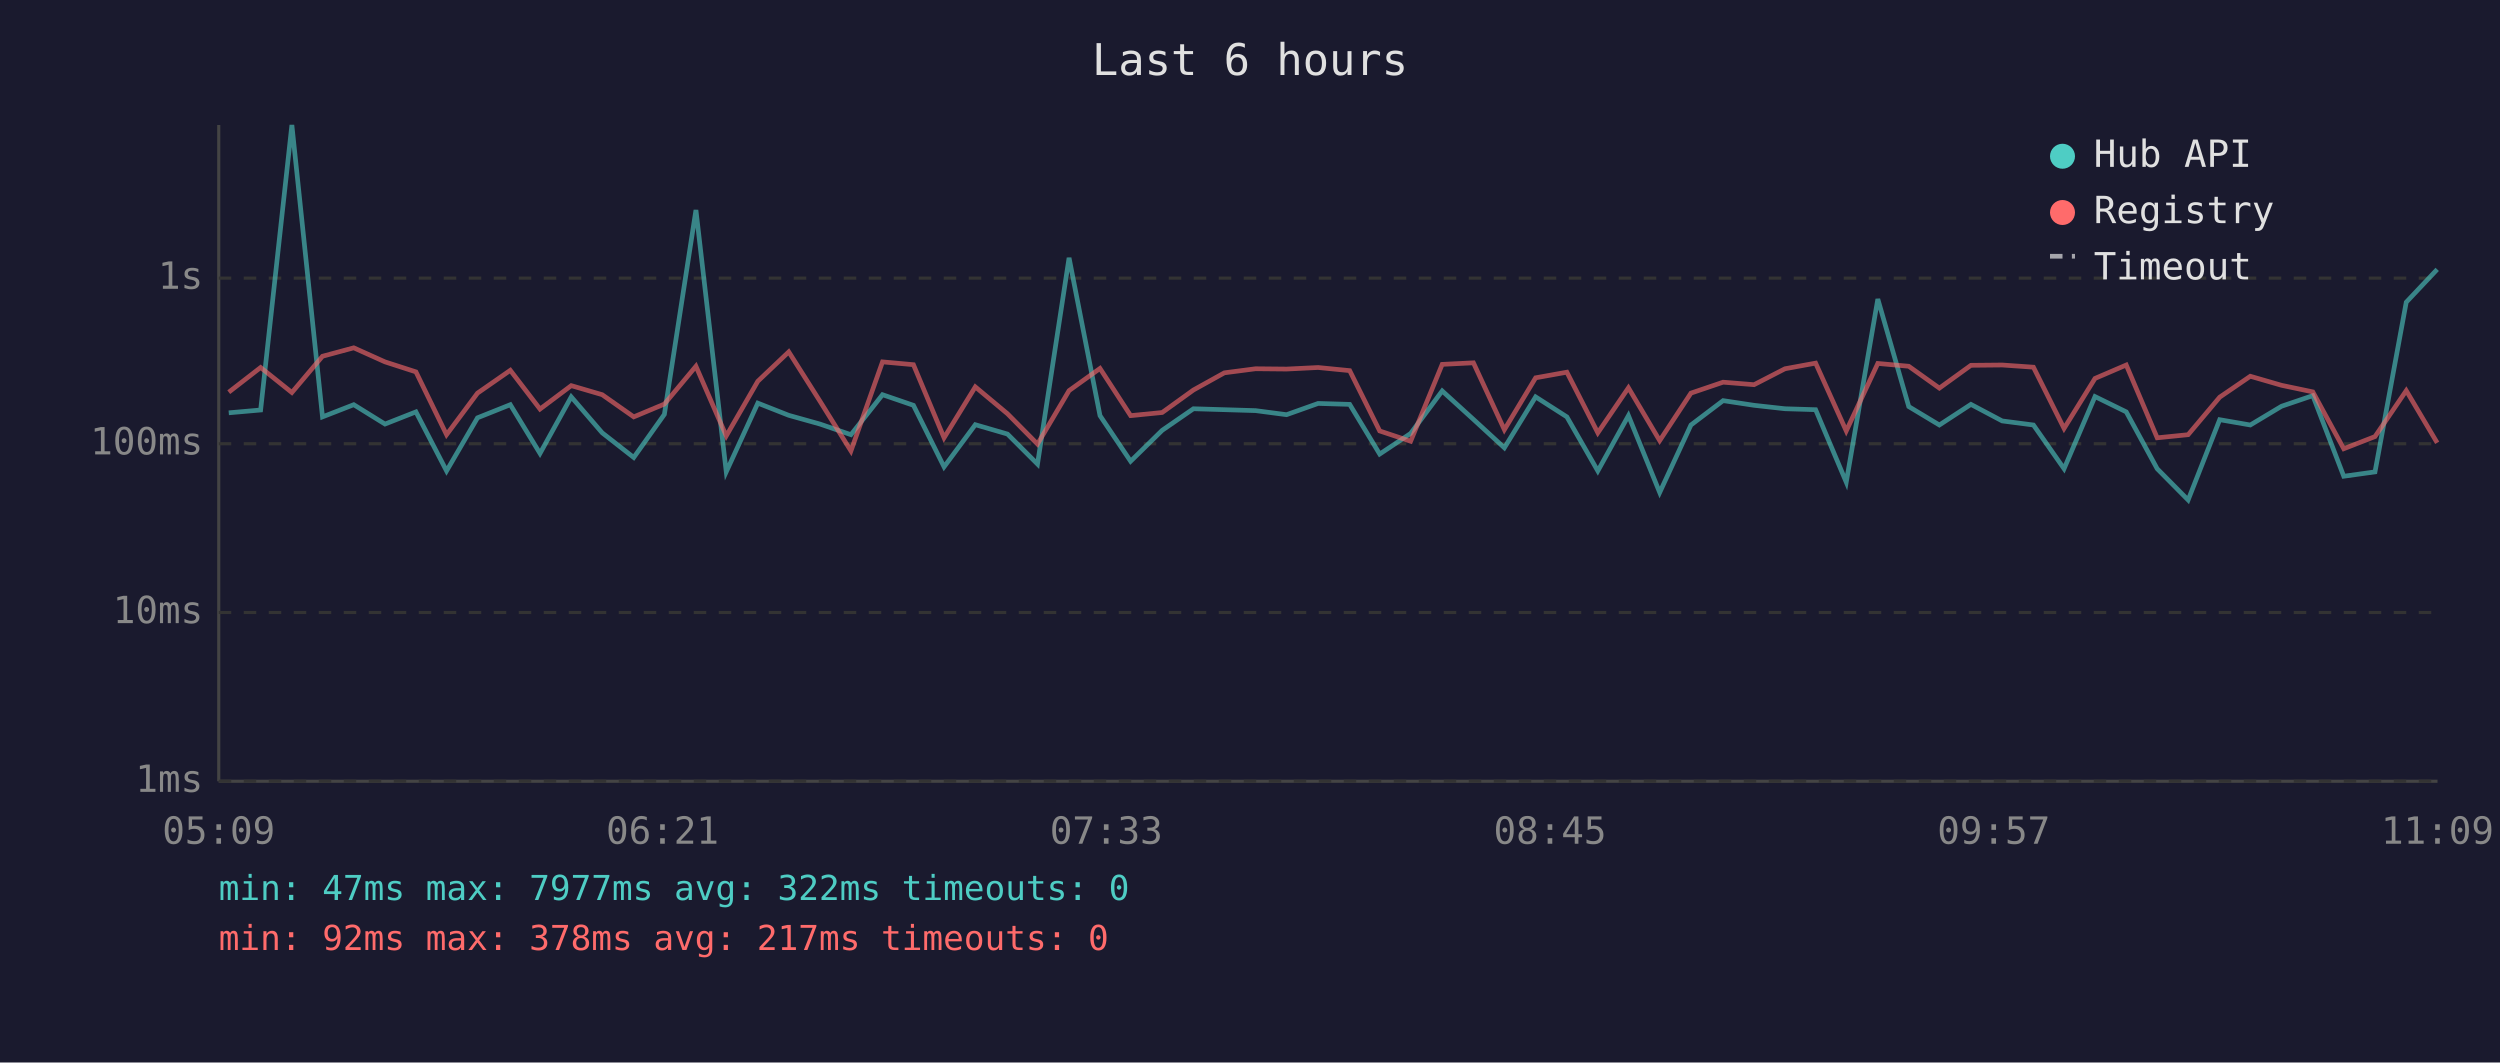
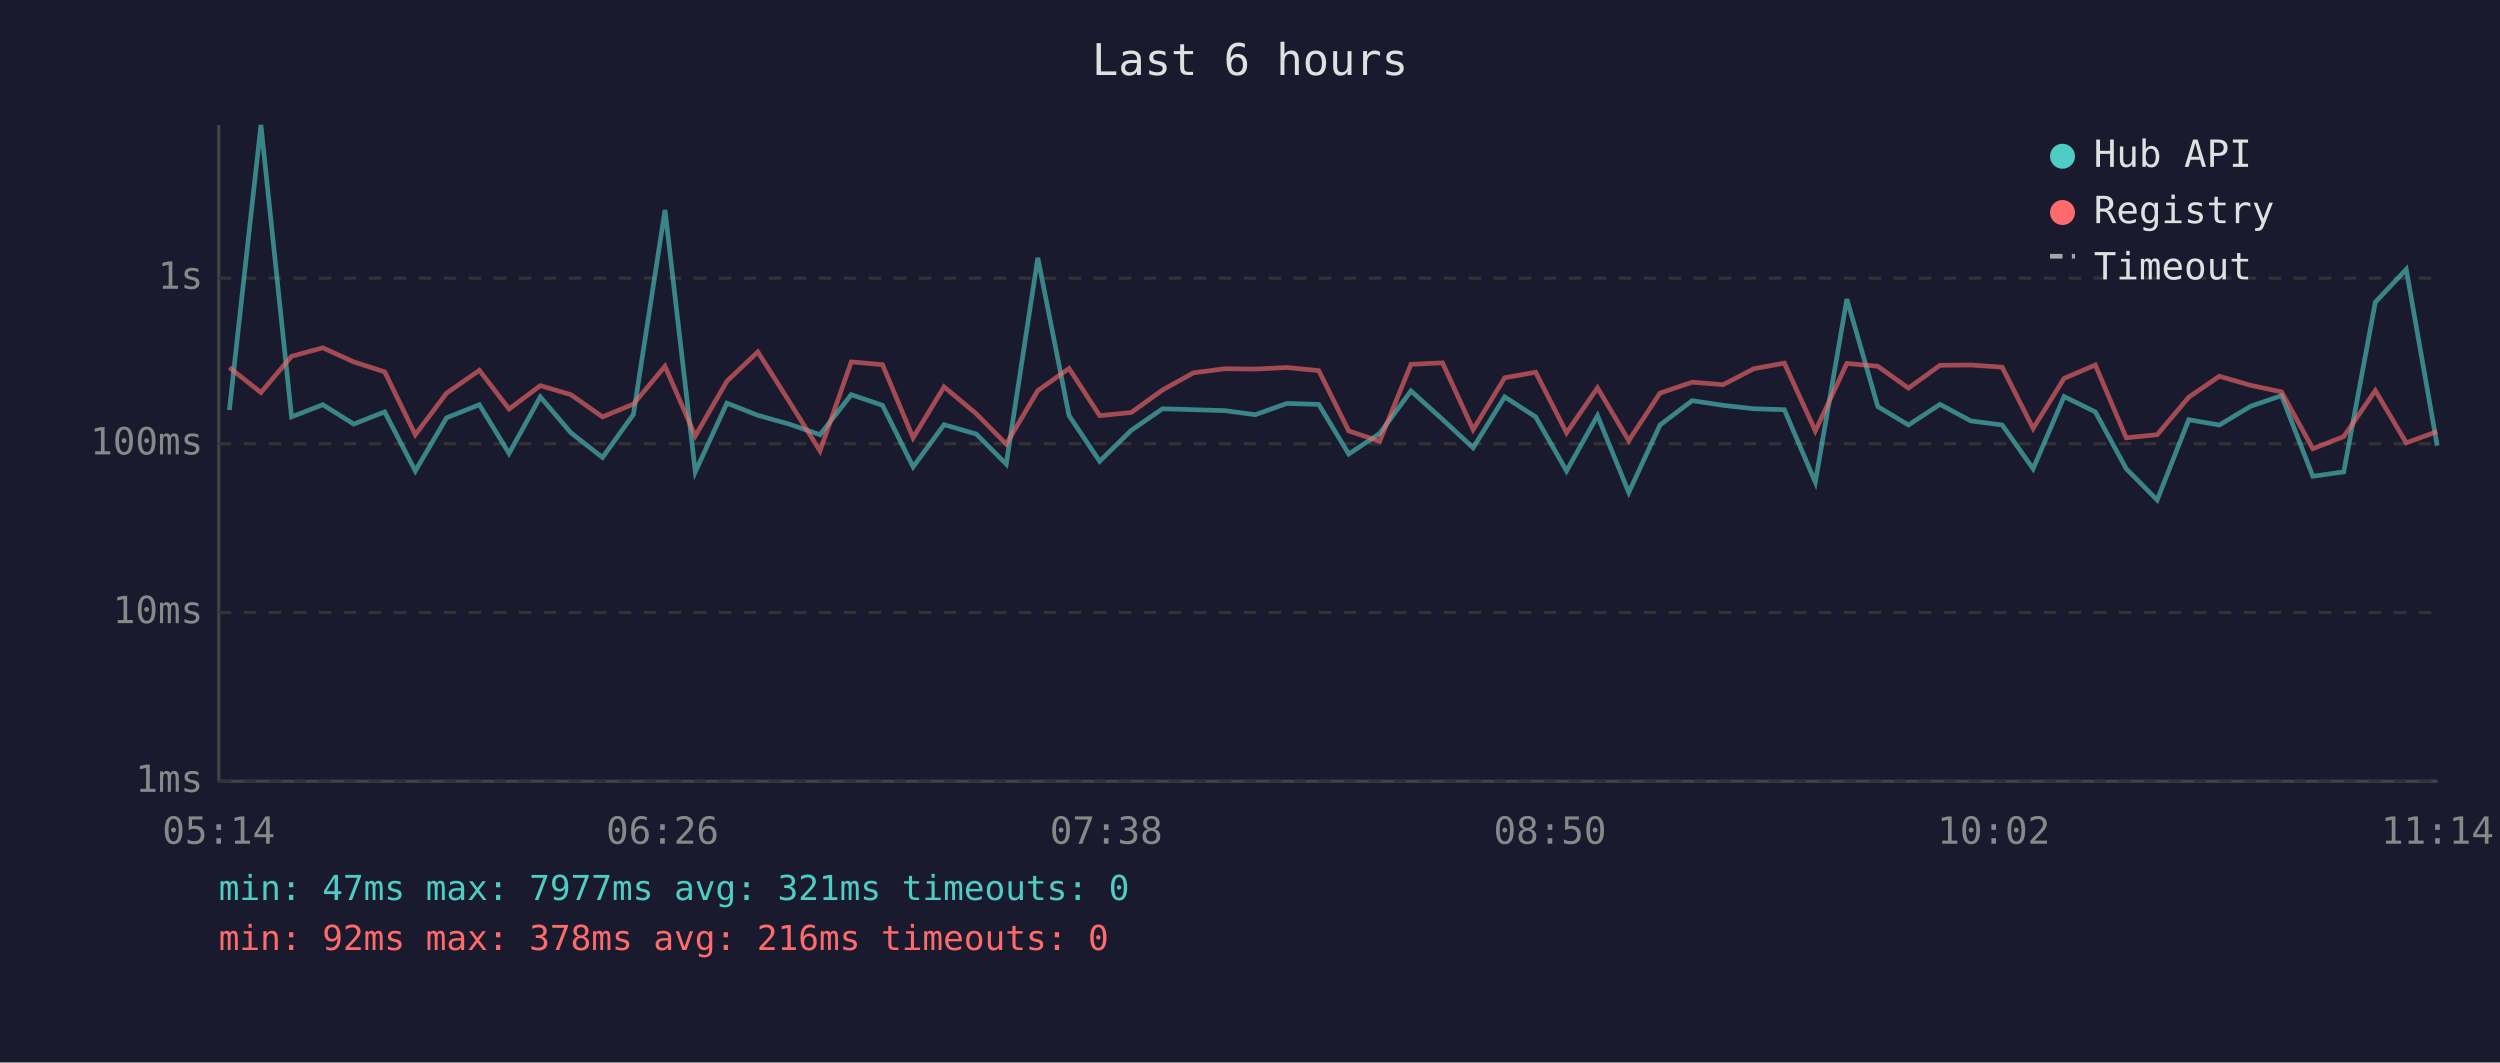
<svg xmlns="http://www.w3.org/2000/svg" viewBox="0 0 800 340" font-family="monospace" font-size="12">
  <rect width="800" height="340" fill="#1a1a2e" />
  <text x="400" y="24" fill="#e0e0e0" font-size="14" text-anchor="middle">Last 6 hours</text>
  <line x1="70" y1="40" x2="70" y2="250" stroke="#444" stroke-width="1" />
  <line x1="70" y1="250" x2="780" y2="250" stroke="#444" stroke-width="1" />
  <line x1="70" y1="250" x2="780" y2="250" stroke="#333" stroke-width="1" stroke-dasharray="4" />
  <text x="65" y="250" fill="#888" text-anchor="end" dominant-baseline="middle">1ms</text>
  <line x1="70" y1="196" x2="780" y2="196" stroke="#333" stroke-width="1" stroke-dasharray="4" />
  <text x="65" y="196" fill="#888" text-anchor="end" dominant-baseline="middle">10ms</text>
  <line x1="70" y1="142" x2="780" y2="142" stroke="#333" stroke-width="1" stroke-dasharray="4" />
  <text x="65" y="142" fill="#888" text-anchor="end" dominant-baseline="middle">100ms</text>
  <line x1="70" y1="89" x2="780" y2="89" stroke="#333" stroke-width="1" stroke-dasharray="4" />
  <text x="65" y="89" fill="#888" text-anchor="end" dominant-baseline="middle">1s</text>
-   <text x="70" y="270" fill="#888" text-anchor="middle">05:09</text>
-   <text x="212" y="270" fill="#888" text-anchor="middle">06:21</text>
-   <text x="354" y="270" fill="#888" text-anchor="middle">07:33</text>
-   <text x="496" y="270" fill="#888" text-anchor="middle">08:45</text>
-   <text x="638" y="270" fill="#888" text-anchor="middle">09:57</text>
-   <text x="780" y="270" fill="#888" text-anchor="middle">11:09</text>
-   <polyline points="73.2,132.1 83.4,131.2 93.4,40.0 103.2,133.4 113.2,129.5 123.2,135.7 133.1,131.8 142.9,150.7 152.8,133.7 163.3,129.5 172.8,145.1 182.8,127.0 192.7,138.5 202.8,146.4 212.6,132.6 222.7,67.2 232.4,151.0 242.5,129.0 252.4,132.9 262.4,135.7 272.3,139.1 282.4,126.3 292.3,129.7 302.1,149.4 312.1,135.9 322.4,138.9 332.0,148.5 342.1,82.5 352.0,133.0 361.8,147.6 371.9,137.7 381.9,130.8 391.8,131.1 401.8,131.4 411.7,132.7 421.8,129.1 431.9,129.4 441.5,145.3 451.4,138.7 461.5,125.1 471.5,134.2 481.4,143.3 491.4,127.0 501.4,133.4 511.3,150.7 521.1,133.0 531.1,157.6 541.1,136.0 551.4,128.2 561.3,129.7 571.2,130.8 581.0,131.1 590.8,154.3 600.9,95.7 610.8,130.1 620.6,136.0 630.7,129.4 640.7,134.7 650.7,136.0 660.5,150.0 670.4,126.9 680.4,131.8 690.3,150.0 700.2,160.0 710.3,134.3 720.1,136.0 730.1,130.0 740.1,126.6 750.0,152.4 760.0,151.0 770.0,96.7 779.9,86.2" fill="none" stroke="#4ecdc4" stroke-width="1.5" opacity="0.6" />
-   <polyline points="73.2,125.5 83.4,117.6 93.4,125.6 103.2,114.0 113.2,111.3 123.2,115.8 133.1,119.0 142.9,139.1 152.8,125.8 163.3,118.5 172.8,130.9 182.8,123.4 192.7,126.3 202.8,133.4 212.6,129.3 222.7,117.2 232.4,139.5 242.5,122.0 252.4,112.6 262.4,128.4 272.3,144.3 282.4,115.8 292.3,116.7 302.1,140.1 312.1,123.8 322.4,132.4 332.0,142.1 342.1,125.0 352.0,117.9 361.8,133.0 371.9,132.0 381.9,124.8 391.8,119.3 401.8,118.0 411.7,118.1 421.8,117.6 431.9,118.6 441.5,137.9 451.4,141.2 461.5,116.6 471.5,116.1 481.4,137.5 491.4,120.9 501.4,119.1 511.3,138.5 521.1,124.1 531.1,141.0 541.1,125.8 551.4,122.3 561.3,123.1 571.2,118.0 581.0,116.2 590.8,137.9 600.9,116.3 610.8,117.2 620.6,124.2 630.7,116.9 640.7,116.8 650.7,117.5 660.5,137.1 670.4,121.1 680.4,116.8 690.3,140.1 700.2,139.1 710.3,127.1 720.1,120.4 730.1,123.3 740.1,125.4 750.0,143.6 760.0,139.7 770.0,125.0 779.9,141.7" fill="none" stroke="#ff6b6b" stroke-width="1.5" opacity="0.6" />
+   <text x="70" y="270" fill="#888" text-anchor="middle">05:14</text>
+   <text x="212" y="270" fill="#888" text-anchor="middle">06:26</text>
+   <text x="354" y="270" fill="#888" text-anchor="middle">07:38</text>
+   <text x="496" y="270" fill="#888" text-anchor="middle">08:50</text>
+   <text x="638" y="270" fill="#888" text-anchor="middle">10:02</text>
+   <text x="780" y="270" fill="#888" text-anchor="middle">11:14</text>
+   <polyline points="73.4,131.2 83.5,40.0 93.3,133.4 103.3,129.5 113.2,135.7 123.1,131.8 132.9,150.7 142.9,133.7 153.4,129.5 162.9,145.1 172.9,127.0 182.7,138.5 192.8,146.4 202.7,132.6 212.8,67.2 222.5,151.0 232.6,129.0 242.5,132.9 252.5,135.7 262.4,139.1 272.4,126.3 282.4,129.7 292.2,149.4 302.1,135.9 312.4,138.9 322.0,148.5 332.1,82.5 342.1,133.0 351.9,147.6 362.0,137.7 372.0,130.8 381.9,131.1 391.9,131.4 401.7,132.7 411.8,129.1 422.0,129.4 431.6,145.3 441.5,138.7 451.5,125.1 461.6,134.2 471.4,143.3 481.5,127.0 491.4,133.4 501.3,150.7 511.2,133.0 521.2,157.6 531.2,136.0 541.5,128.2 551.4,129.7 561.2,130.8 571.0,131.1 580.9,154.3 591.0,95.7 600.9,130.1 610.7,136.0 620.8,129.4 630.7,134.7 640.7,136.0 650.6,150.0 660.5,126.9 670.5,131.8 680.4,150.0 690.3,160.0 700.4,134.3 710.2,136.0 720.2,130.0 730.1,126.6 740.1,152.4 750.0,151.0 760.1,96.7 770.0,86.2 779.9,142.6" fill="none" stroke="#4ecdc4" stroke-width="1.5" opacity="0.6" />
+   <polyline points="73.4,117.6 83.5,125.6 93.3,114.0 103.3,111.3 113.2,115.8 123.1,119.0 132.9,139.1 142.9,125.8 153.4,118.5 162.9,130.9 172.9,123.4 182.7,126.3 192.8,133.4 202.7,129.3 212.8,117.2 222.5,139.5 232.6,122.0 242.5,112.6 252.5,128.4 262.4,144.3 272.4,115.8 282.4,116.7 292.2,140.1 302.1,123.8 312.4,132.4 322.0,142.1 332.1,125.0 342.1,117.9 351.9,133.0 362.0,132.0 372.0,124.8 381.9,119.3 391.9,118.0 401.7,118.1 411.8,117.6 422.0,118.6 431.6,137.9 441.5,141.2 451.5,116.6 461.6,116.1 471.4,137.5 481.5,120.9 491.4,119.1 501.3,138.5 511.2,124.1 521.2,141.0 531.2,125.8 541.5,122.3 551.4,123.1 561.2,118.0 571.0,116.2 580.9,137.9 591.0,116.3 600.9,117.2 610.7,124.2 620.8,116.9 630.7,116.8 640.7,117.5 650.6,137.1 660.5,121.1 670.5,116.8 680.4,140.1 690.3,139.1 700.4,127.1 710.2,120.4 720.2,123.3 730.1,125.4 740.1,143.6 750.0,139.7 760.1,125.0 770.0,141.7 779.9,138.1" fill="none" stroke="#ff6b6b" stroke-width="1.5" opacity="0.6" />
  <circle cx="660" cy="50" r="4" fill="#4ecdc4" />
  <text x="670" y="50" fill="#e0e0e0" dominant-baseline="middle">Hub API</text>
  <circle cx="660" cy="68" r="4" fill="#ff6b6b" />
  <text x="670" y="68" fill="#e0e0e0" dominant-baseline="middle">Registry</text>
  <line x1="656" y1="82" x2="664" y2="82" stroke="#e0e0e0" stroke-width="1.5" stroke-dasharray="4,3" opacity="0.7" />
  <text x="670" y="86" fill="#e0e0e0" dominant-baseline="middle">Timeout</text>
-   <text x="70" y="288" fill="#4ecdc4" font-size="11">min: 47ms  max: 7977ms  avg: 322ms  timeouts: 0</text>
-   <text x="70" y="304" fill="#ff6b6b" font-size="11">min: 92ms  max: 378ms  avg: 217ms  timeouts: 0</text>
+   <text x="70" y="288" fill="#4ecdc4" font-size="11">min: 47ms  max: 7977ms  avg: 321ms  timeouts: 0</text>
+   <text x="70" y="304" fill="#ff6b6b" font-size="11">min: 92ms  max: 378ms  avg: 216ms  timeouts: 0</text>
</svg>
